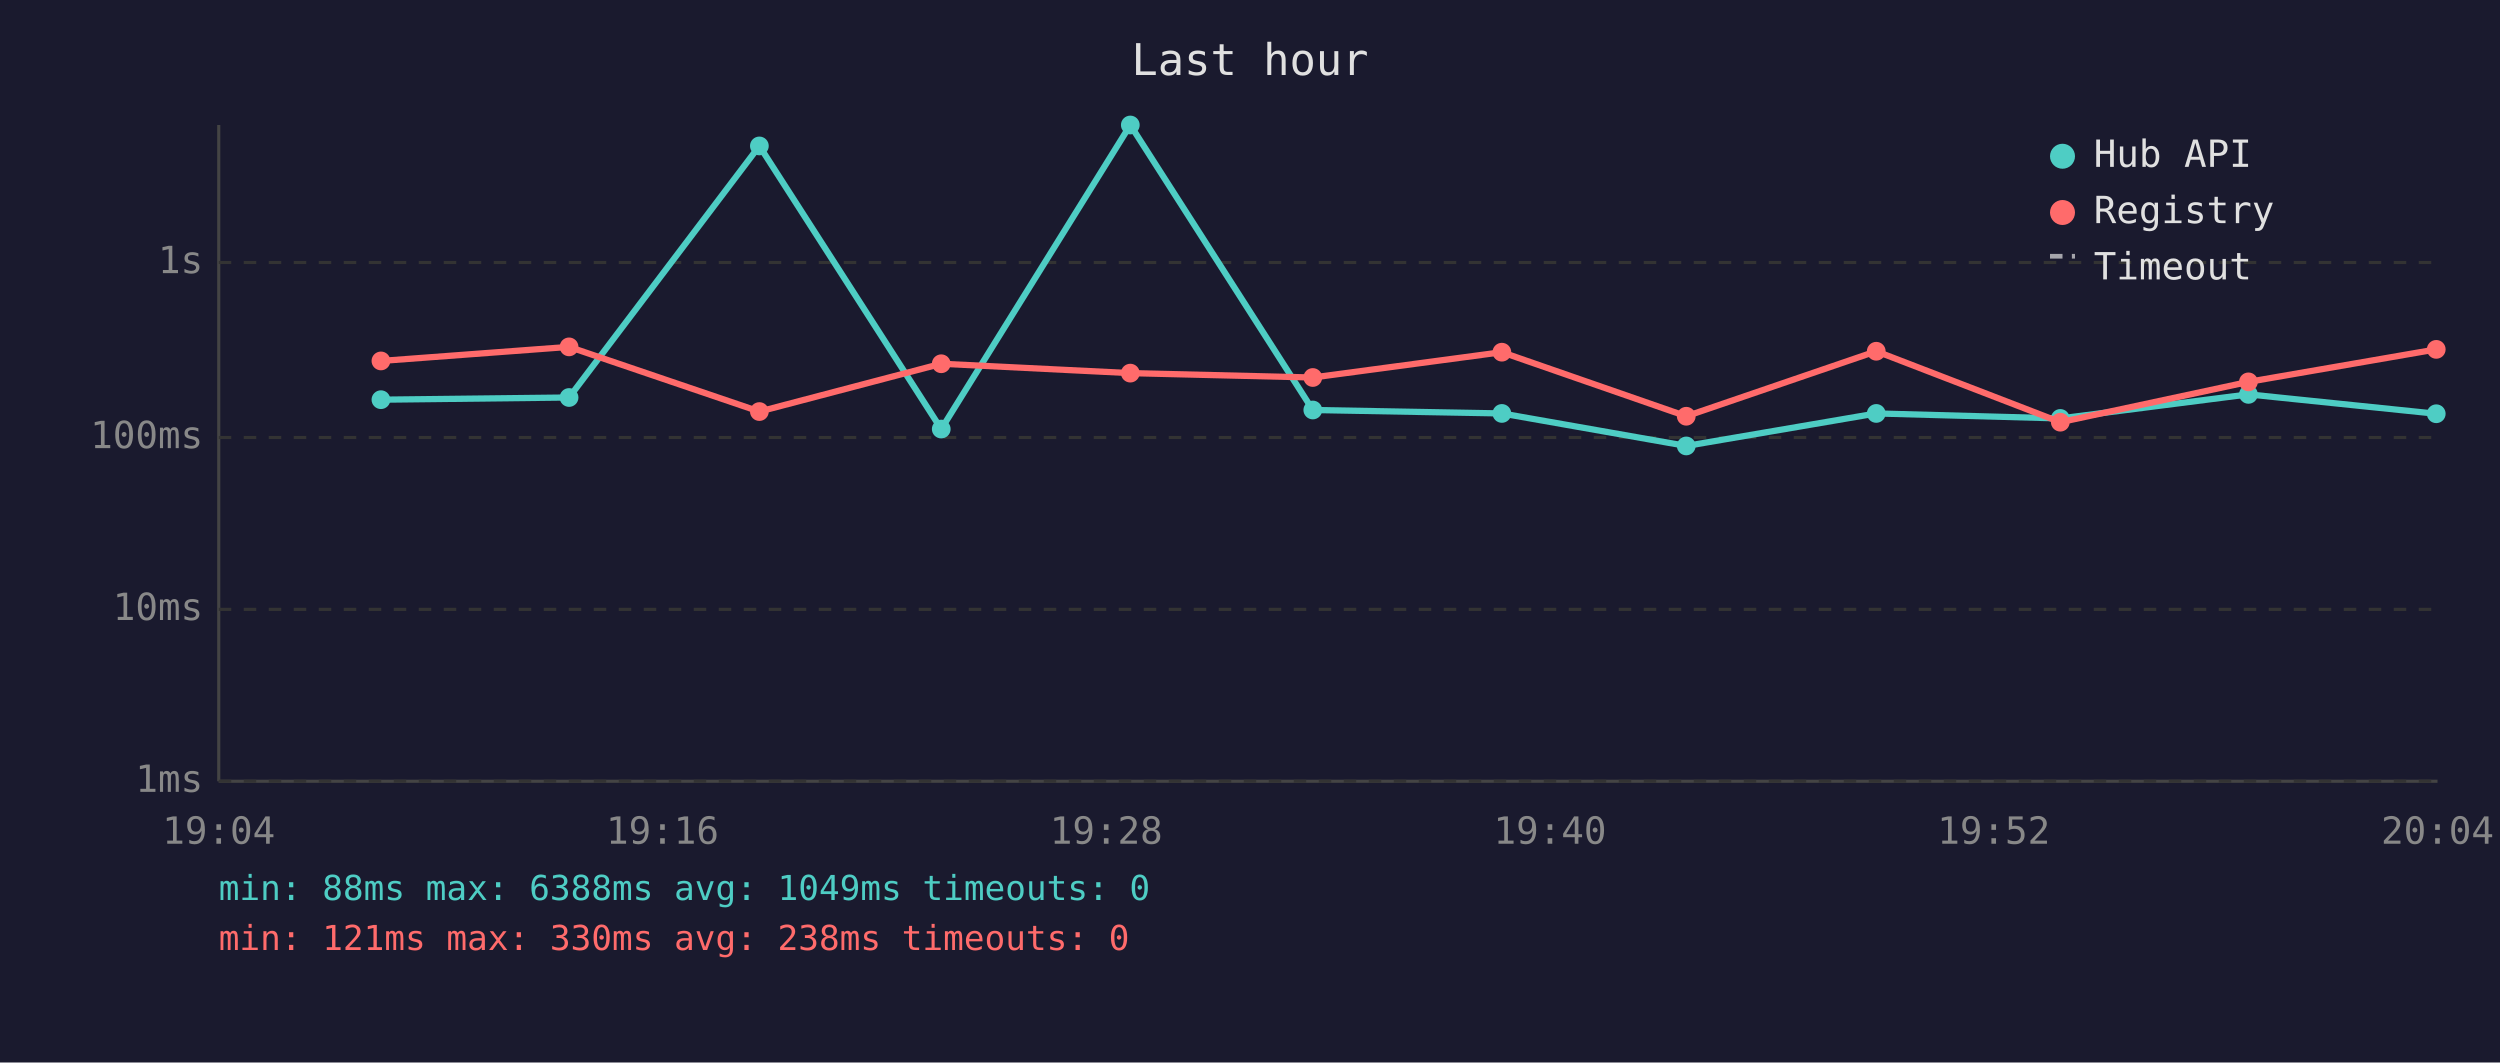
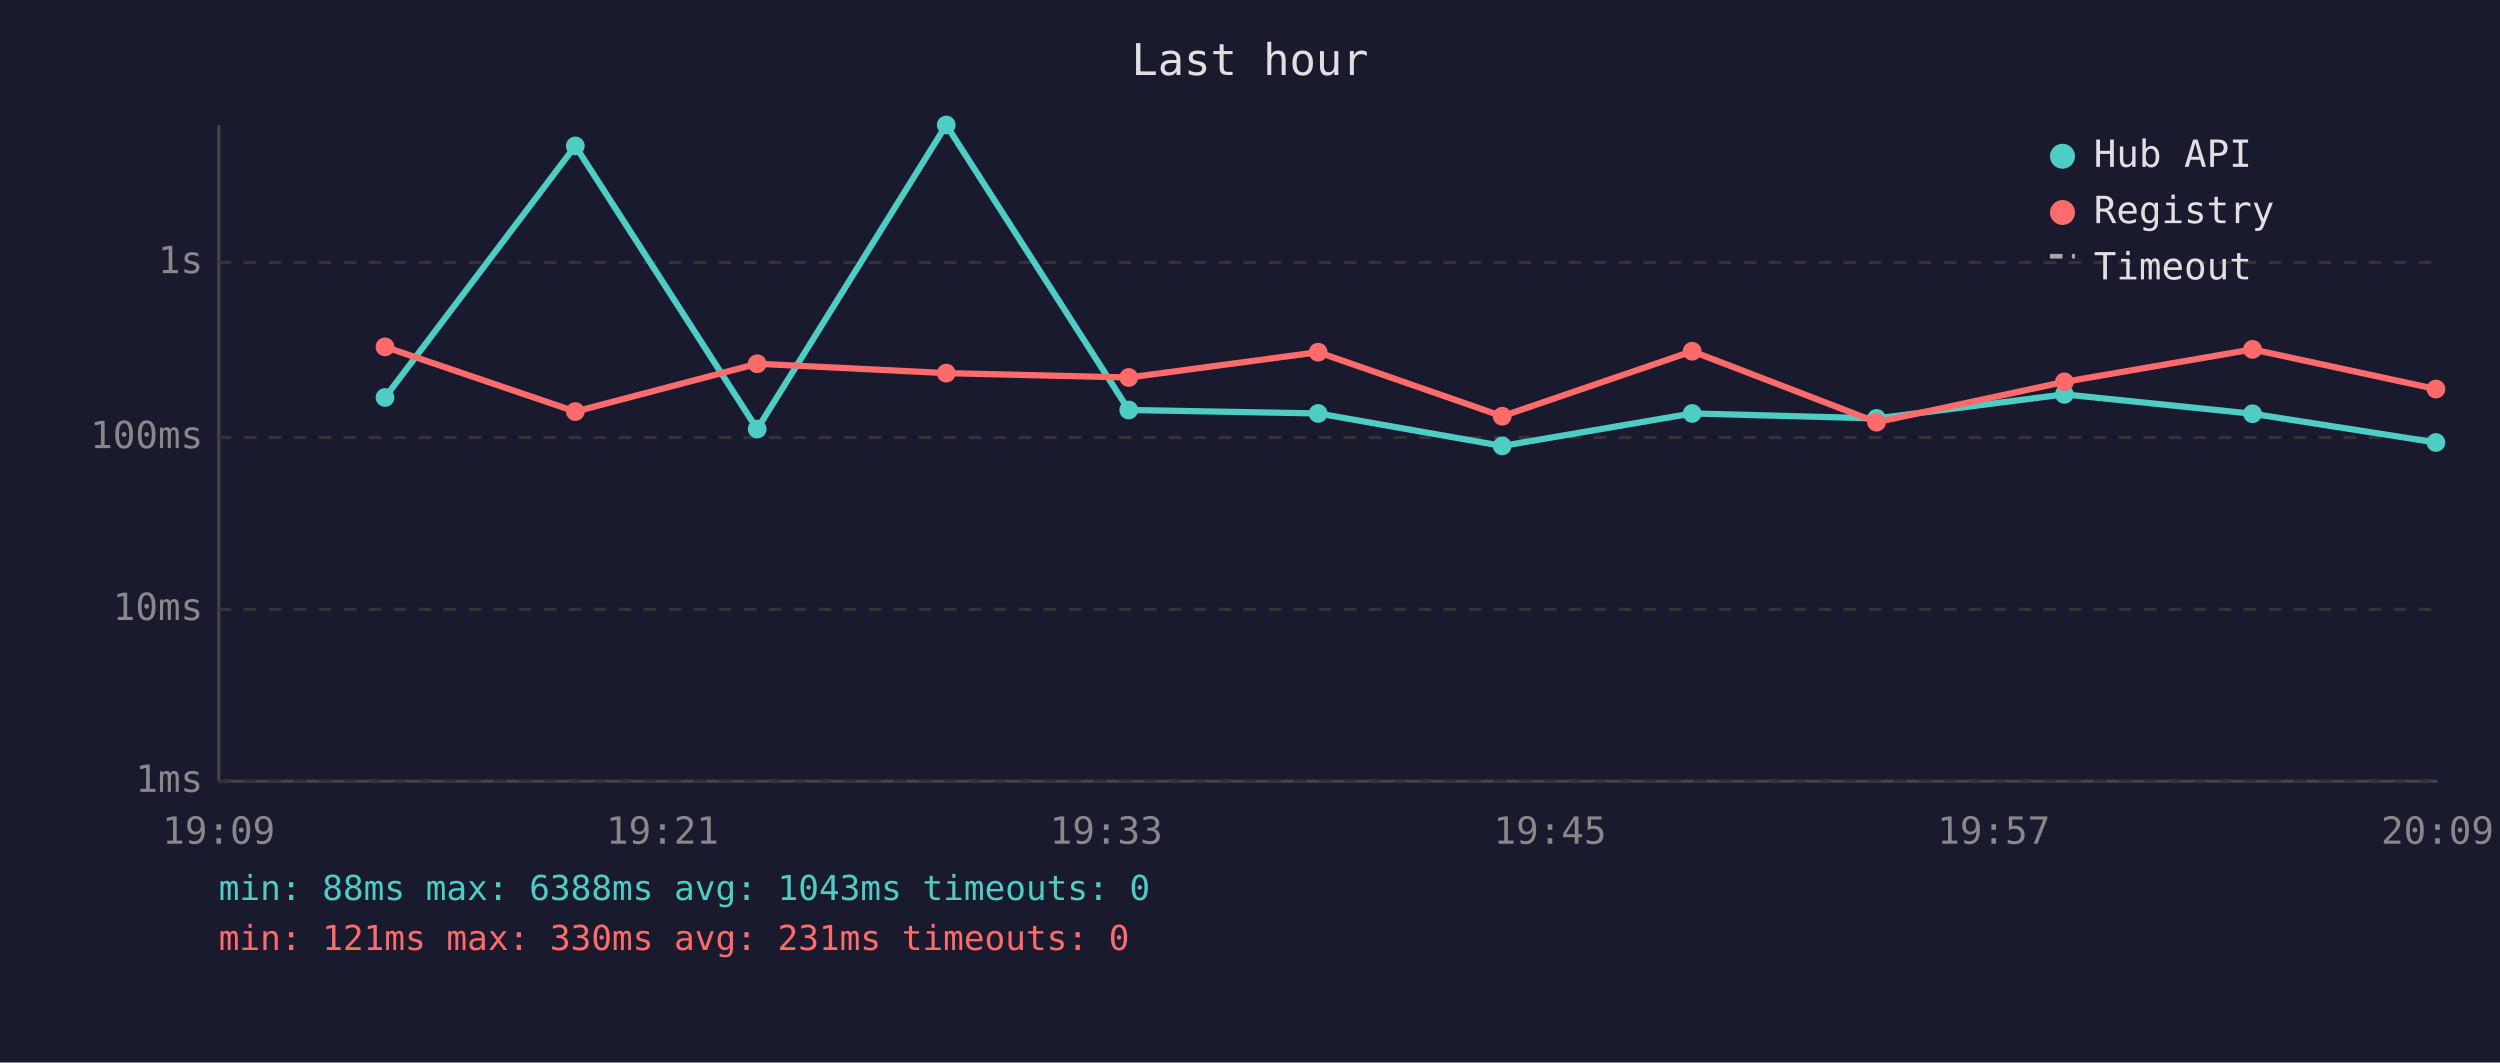
<svg xmlns="http://www.w3.org/2000/svg" viewBox="0 0 800 340" font-family="monospace" font-size="12">
  <rect width="800" height="340" fill="#1a1a2e" />
  <text x="400" y="24" fill="#e0e0e0" font-size="14" text-anchor="middle">Last hour</text>
  <line x1="70" y1="40" x2="70" y2="250" stroke="#444" stroke-width="1" />
  <line x1="70" y1="250" x2="780" y2="250" stroke="#444" stroke-width="1" />
  <line x1="70" y1="250" x2="780" y2="250" stroke="#333" stroke-width="1" stroke-dasharray="4" />
  <text x="65" y="250" fill="#888" text-anchor="end" dominant-baseline="middle">1ms</text>
  <line x1="70" y1="195" x2="780" y2="195" stroke="#333" stroke-width="1" stroke-dasharray="4" />
  <text x="65" y="195" fill="#888" text-anchor="end" dominant-baseline="middle">10ms</text>
  <line x1="70" y1="140" x2="780" y2="140" stroke="#333" stroke-width="1" stroke-dasharray="4" />
  <text x="65" y="140" fill="#888" text-anchor="end" dominant-baseline="middle">100ms</text>
  <line x1="70" y1="84" x2="780" y2="84" stroke="#333" stroke-width="1" stroke-dasharray="4" />
  <text x="65" y="84" fill="#888" text-anchor="end" dominant-baseline="middle">1s</text>
-   <text x="70" y="270" fill="#888" text-anchor="middle">19:04</text>
-   <text x="212" y="270" fill="#888" text-anchor="middle">19:16</text>
-   <text x="354" y="270" fill="#888" text-anchor="middle">19:28</text>
-   <text x="496" y="270" fill="#888" text-anchor="middle">19:40</text>
-   <text x="638" y="270" fill="#888" text-anchor="middle">19:52</text>
-   <text x="780" y="270" fill="#888" text-anchor="middle">20:04</text>
-   <polyline points="121.9,127.9 182.1,127.2 243.0,46.7 301.2,137.3 361.7,40.0 420.1,131.2 480.6,132.3 539.6,142.7 600.4,132.3 659.3,133.9 719.5,126.2 779.6,132.4" fill="none" stroke="#4ecdc4" stroke-width="2" opacity="1" />
-   <circle cx="121.9" cy="127.9" r="3" fill="#4ecdc4" />
-   <circle cx="182.1" cy="127.2" r="3" fill="#4ecdc4" />
-   <circle cx="243.0" cy="46.7" r="3" fill="#4ecdc4" />
-   <circle cx="301.2" cy="137.3" r="3" fill="#4ecdc4" />
-   <circle cx="361.7" cy="40.0" r="3" fill="#4ecdc4" />
-   <circle cx="420.1" cy="131.2" r="3" fill="#4ecdc4" />
-   <circle cx="480.6" cy="132.3" r="3" fill="#4ecdc4" />
-   <circle cx="539.6" cy="142.7" r="3" fill="#4ecdc4" />
-   <circle cx="600.4" cy="132.3" r="3" fill="#4ecdc4" />
-   <circle cx="659.3" cy="133.9" r="3" fill="#4ecdc4" />
-   <circle cx="719.5" cy="126.2" r="3" fill="#4ecdc4" />
-   <circle cx="779.6" cy="132.4" r="3" fill="#4ecdc4" />
-   <polyline points="121.9,115.5 182.1,111.0 243.0,131.7 301.2,116.4 361.7,119.4 420.1,120.8 480.6,112.7 539.6,133.2 600.4,112.4 659.3,135.1 719.5,122.2 779.6,111.8" fill="none" stroke="#ff6b6b" stroke-width="2" opacity="1" />
-   <circle cx="121.9" cy="115.5" r="3" fill="#ff6b6b" />
-   <circle cx="182.1" cy="111.0" r="3" fill="#ff6b6b" />
-   <circle cx="243.0" cy="131.7" r="3" fill="#ff6b6b" />
-   <circle cx="301.2" cy="116.4" r="3" fill="#ff6b6b" />
-   <circle cx="361.7" cy="119.4" r="3" fill="#ff6b6b" />
-   <circle cx="420.1" cy="120.8" r="3" fill="#ff6b6b" />
-   <circle cx="480.6" cy="112.7" r="3" fill="#ff6b6b" />
-   <circle cx="539.6" cy="133.2" r="3" fill="#ff6b6b" />
-   <circle cx="600.4" cy="112.4" r="3" fill="#ff6b6b" />
-   <circle cx="659.3" cy="135.1" r="3" fill="#ff6b6b" />
-   <circle cx="719.5" cy="122.2" r="3" fill="#ff6b6b" />
-   <circle cx="779.6" cy="111.8" r="3" fill="#ff6b6b" />
+   <text x="70" y="270" fill="#888" text-anchor="middle">19:09</text>
+   <text x="212" y="270" fill="#888" text-anchor="middle">19:21</text>
+   <text x="354" y="270" fill="#888" text-anchor="middle">19:33</text>
+   <text x="496" y="270" fill="#888" text-anchor="middle">19:45</text>
+   <text x="638" y="270" fill="#888" text-anchor="middle">19:57</text>
+   <text x="780" y="270" fill="#888" text-anchor="middle">20:09</text>
+   <polyline points="123.2,127.2 184.1,46.7 242.3,137.3 302.8,40.0 361.2,131.2 421.8,132.3 480.7,142.7 541.5,132.3 600.5,133.9 660.6,126.2 720.8,132.4 779.5,141.6" fill="none" stroke="#4ecdc4" stroke-width="2" opacity="1" />
+   <circle cx="123.2" cy="127.2" r="3" fill="#4ecdc4" />
+   <circle cx="184.1" cy="46.7" r="3" fill="#4ecdc4" />
+   <circle cx="242.3" cy="137.3" r="3" fill="#4ecdc4" />
+   <circle cx="302.8" cy="40.0" r="3" fill="#4ecdc4" />
+   <circle cx="361.2" cy="131.2" r="3" fill="#4ecdc4" />
+   <circle cx="421.8" cy="132.3" r="3" fill="#4ecdc4" />
+   <circle cx="480.7" cy="142.7" r="3" fill="#4ecdc4" />
+   <circle cx="541.5" cy="132.3" r="3" fill="#4ecdc4" />
+   <circle cx="600.5" cy="133.9" r="3" fill="#4ecdc4" />
+   <circle cx="660.6" cy="126.2" r="3" fill="#4ecdc4" />
+   <circle cx="720.8" cy="132.4" r="3" fill="#4ecdc4" />
+   <circle cx="779.5" cy="141.6" r="3" fill="#4ecdc4" />
+   <polyline points="123.2,111.0 184.1,131.7 242.3,116.4 302.8,119.4 361.2,120.8 421.8,112.7 480.7,133.2 541.5,112.4 600.5,135.1 660.6,122.2 720.8,111.8 779.5,124.5" fill="none" stroke="#ff6b6b" stroke-width="2" opacity="1" />
+   <circle cx="123.2" cy="111.0" r="3" fill="#ff6b6b" />
+   <circle cx="184.1" cy="131.7" r="3" fill="#ff6b6b" />
+   <circle cx="242.3" cy="116.4" r="3" fill="#ff6b6b" />
+   <circle cx="302.8" cy="119.4" r="3" fill="#ff6b6b" />
+   <circle cx="361.2" cy="120.8" r="3" fill="#ff6b6b" />
+   <circle cx="421.8" cy="112.7" r="3" fill="#ff6b6b" />
+   <circle cx="480.7" cy="133.2" r="3" fill="#ff6b6b" />
+   <circle cx="541.5" cy="112.4" r="3" fill="#ff6b6b" />
+   <circle cx="600.5" cy="135.1" r="3" fill="#ff6b6b" />
+   <circle cx="660.6" cy="122.2" r="3" fill="#ff6b6b" />
+   <circle cx="720.8" cy="111.8" r="3" fill="#ff6b6b" />
+   <circle cx="779.5" cy="124.5" r="3" fill="#ff6b6b" />
  <circle cx="660" cy="50" r="4" fill="#4ecdc4" />
  <text x="670" y="50" fill="#e0e0e0" dominant-baseline="middle">Hub API</text>
  <circle cx="660" cy="68" r="4" fill="#ff6b6b" />
  <text x="670" y="68" fill="#e0e0e0" dominant-baseline="middle">Registry</text>
  <line x1="656" y1="82" x2="664" y2="82" stroke="#e0e0e0" stroke-width="1.5" stroke-dasharray="4,3" opacity="0.7" />
  <text x="670" y="86" fill="#e0e0e0" dominant-baseline="middle">Timeout</text>
-   <text x="70" y="288" fill="#4ecdc4" font-size="11">min: 88ms  max: 6388ms  avg: 1049ms  timeouts: 0</text>
-   <text x="70" y="304" fill="#ff6b6b" font-size="11">min: 121ms  max: 330ms  avg: 238ms  timeouts: 0</text>
+   <text x="70" y="288" fill="#4ecdc4" font-size="11">min: 88ms  max: 6388ms  avg: 1043ms  timeouts: 0</text>
+   <text x="70" y="304" fill="#ff6b6b" font-size="11">min: 121ms  max: 330ms  avg: 231ms  timeouts: 0</text>
</svg>
